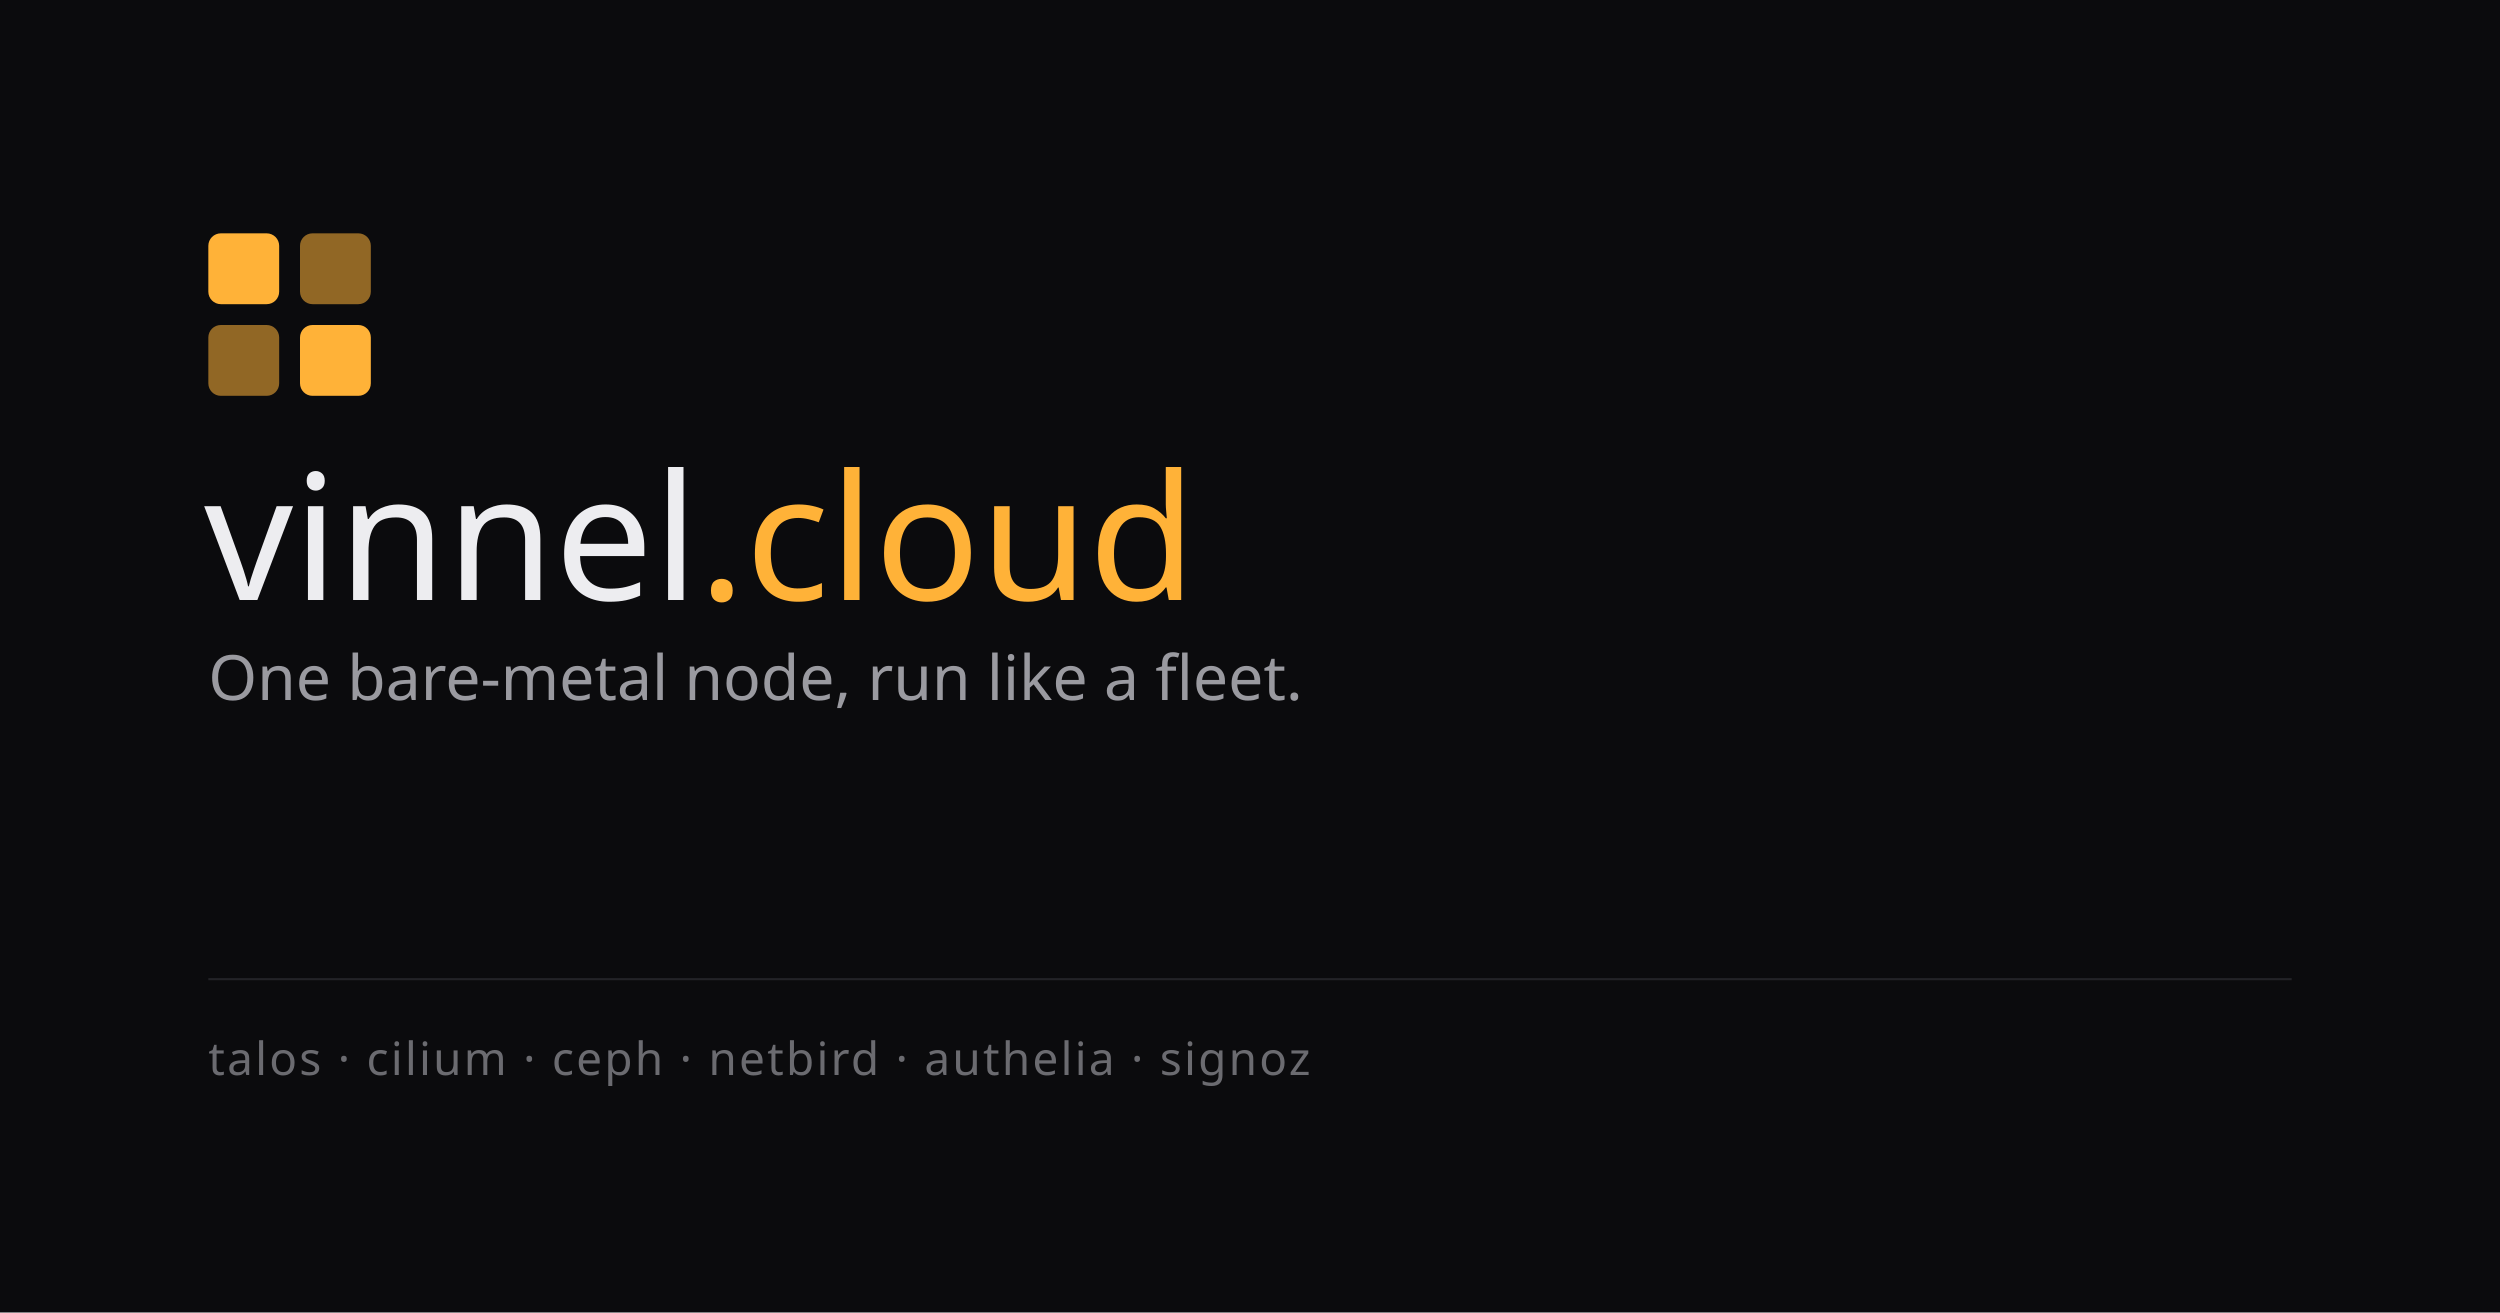
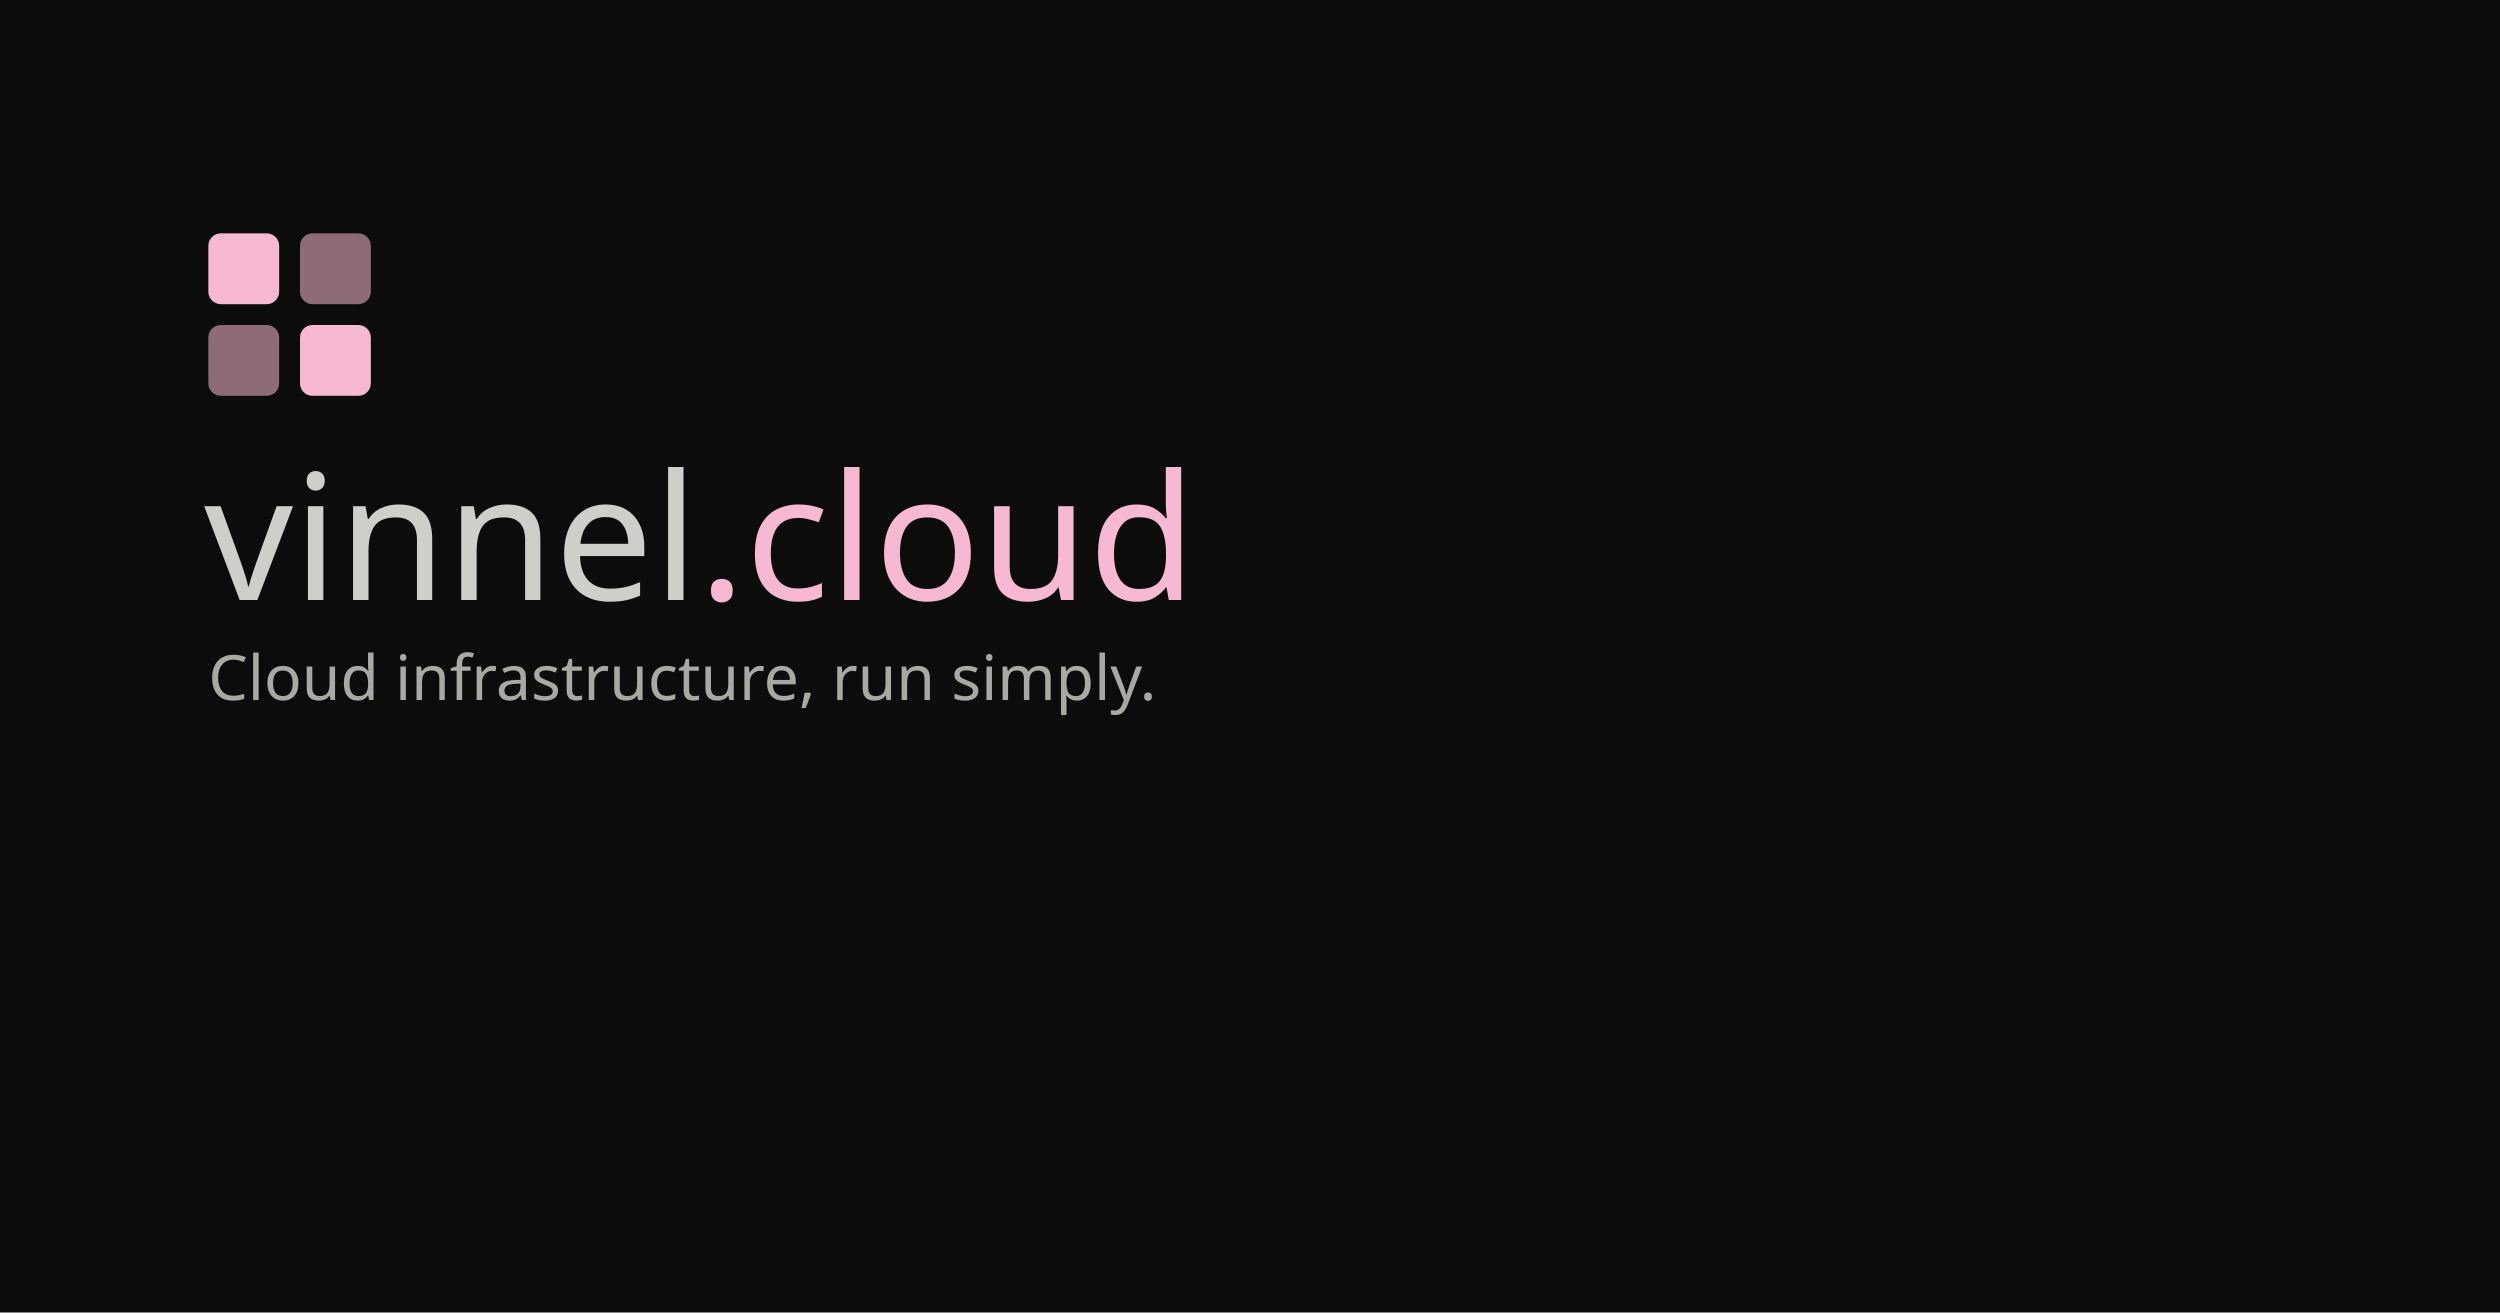
<svg xmlns="http://www.w3.org/2000/svg" width="1200" height="630" viewBox="0 0 1200 630">
  <defs>
    <style>
      text { font-family: 'DM Sans', sans-serif; }
    </style>
  </defs>
-   <rect width="1200" height="630" fill="#0b0b0d" />
-   <rect x="100" y="112" width="34" height="34" rx="6" fill="#ffb238" />
-   <rect x="144" y="112" width="34" height="34" rx="6" fill="#ffb238" opacity="0.55" />
-   <rect x="100" y="156" width="34" height="34" rx="6" fill="#ffb238" opacity="0.55" />
-   <rect x="144" y="156" width="34" height="34" rx="6" fill="#ffb238" />
-   <text x="98" y="288" font-size="84" fill="#ededf0">vinnel<tspan fill="#ffb238">.cloud</tspan>
+   <rect width="1200" height="630" fill="#0c0c0d" />
+   <rect x="100" y="112" width="34" height="34" rx="6" fill="#f7b9d1" />
+   <rect x="144" y="112" width="34" height="34" rx="6" fill="#f7b9d1" opacity="0.55" />
+   <rect x="100" y="156" width="34" height="34" rx="6" fill="#f7b9d1" opacity="0.55" />
+   <rect x="144" y="156" width="34" height="34" rx="6" fill="#f7b9d1" />
+   <text x="98" y="288" font-size="84" fill="#cececa">vinnel<tspan fill="#f7b9d1">.cloud</tspan>
  </text>
-   <text x="100" y="336" font-size="30" fill="#9a9aa0">One bare-metal node, run like a fleet.</text>
-   <line x1="100" y1="470" x2="1100" y2="470" stroke="#232327" stroke-width="1" />
-   <text x="100" y="516" font-size="22" fill="#6b6b70" style="letter-spacing:0.05em">talos · cilium · ceph · netbird · authelia · signoz</text>
+   <text x="100" y="336" font-size="30" fill="#a9a9a3">Cloud infrastructure, run simply.</text>
</svg>
